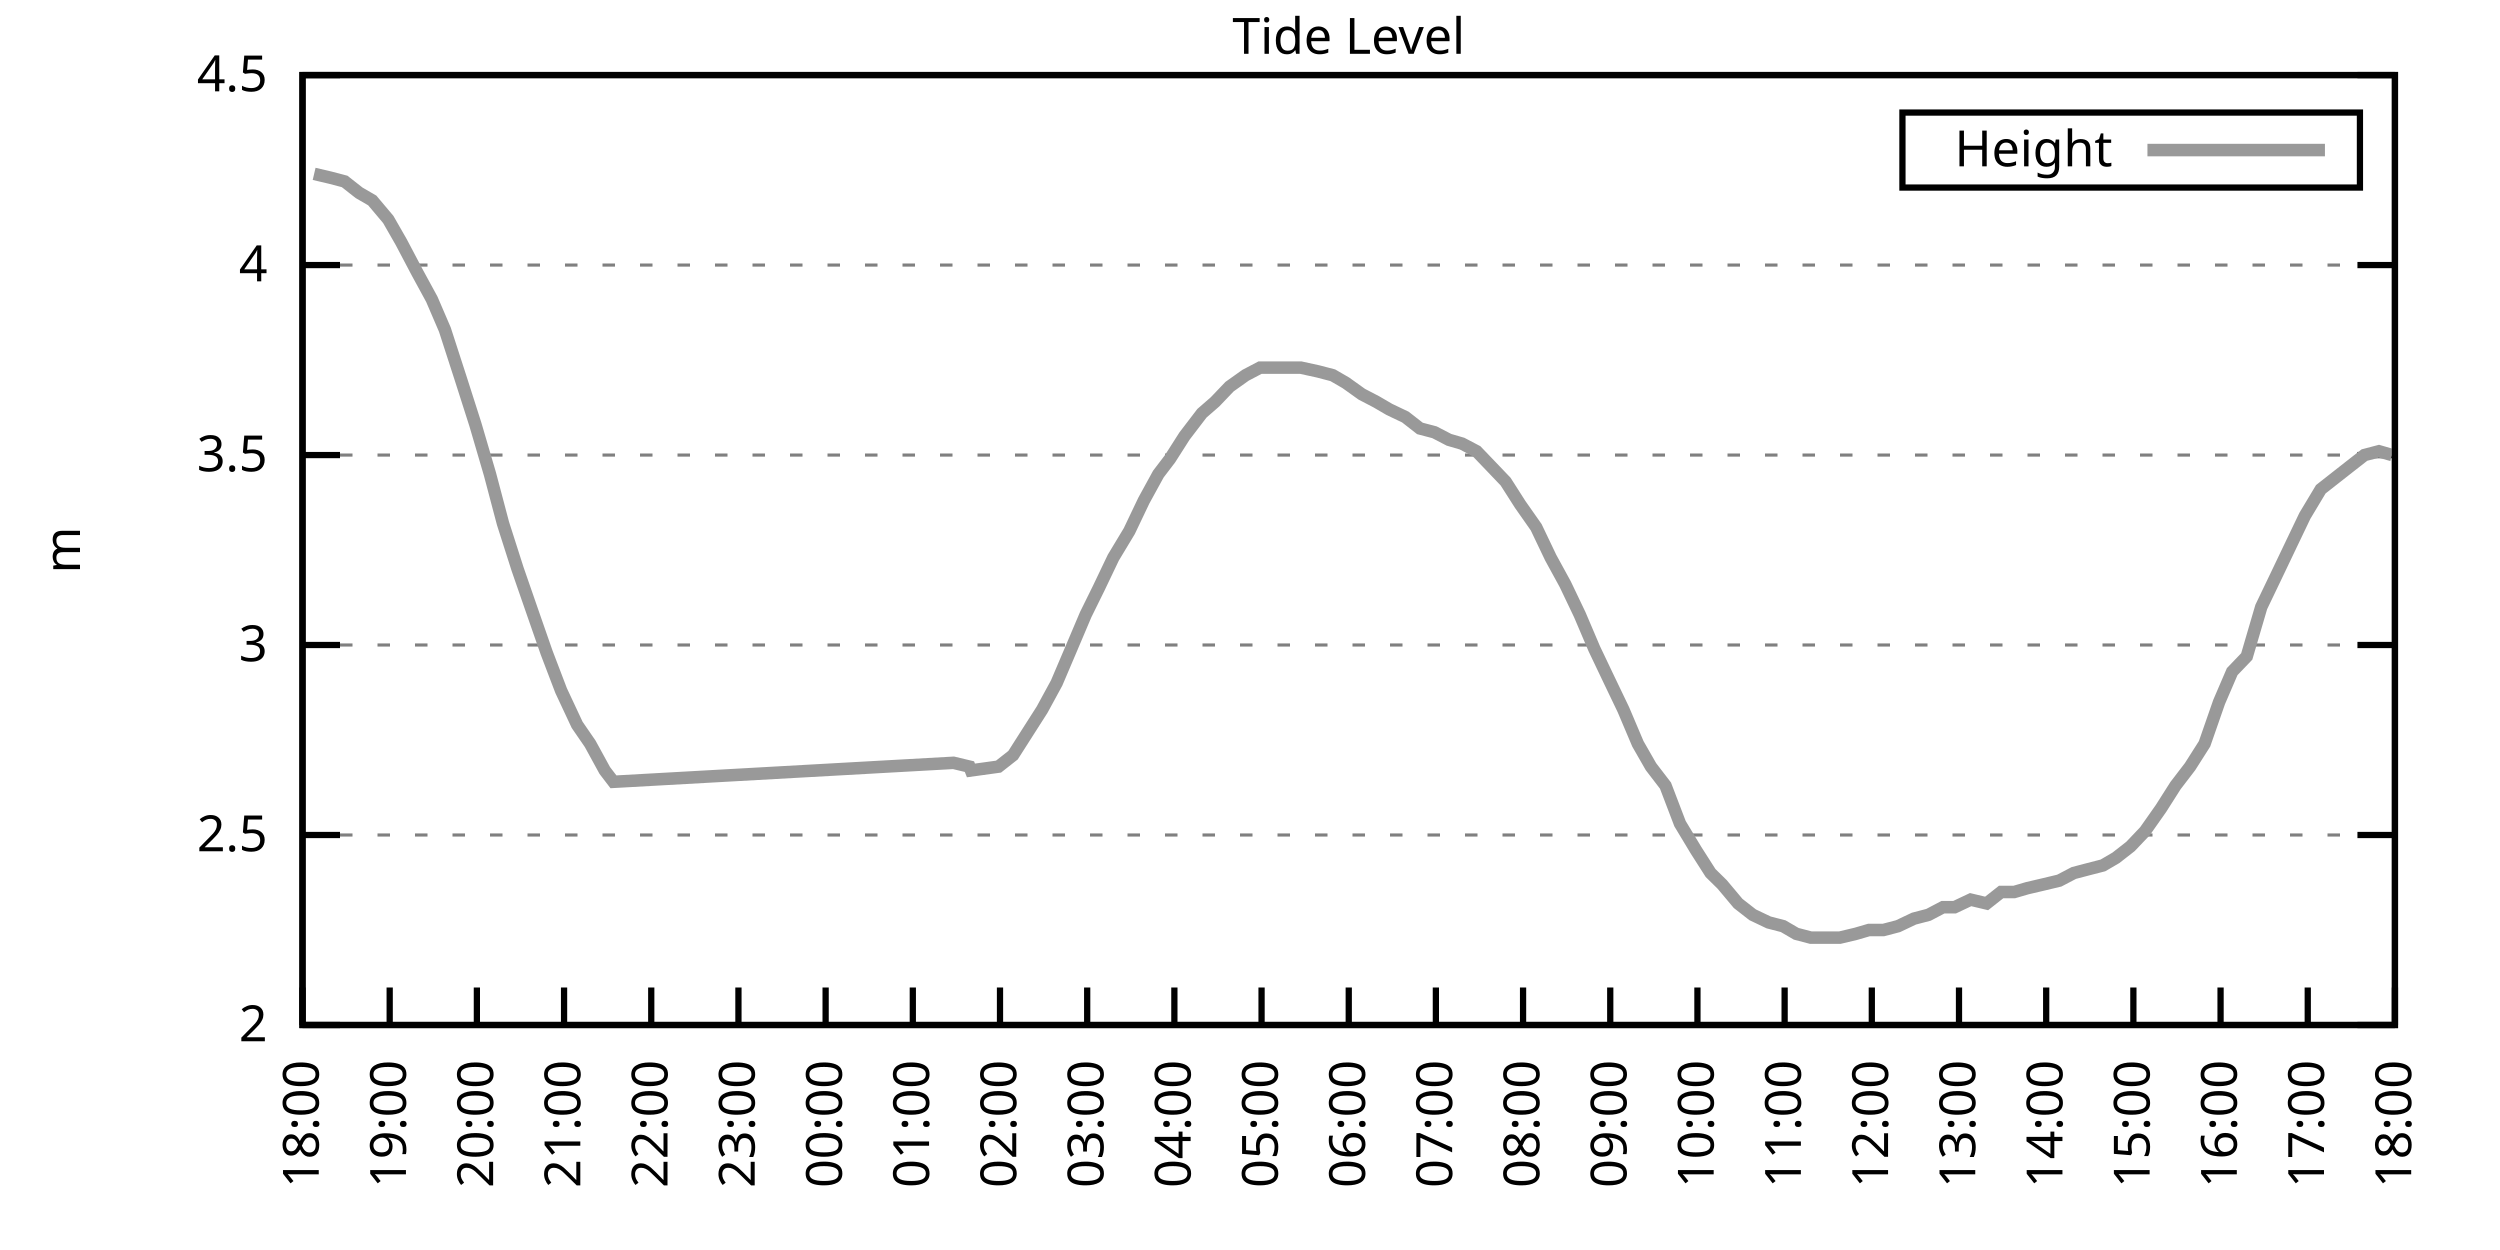
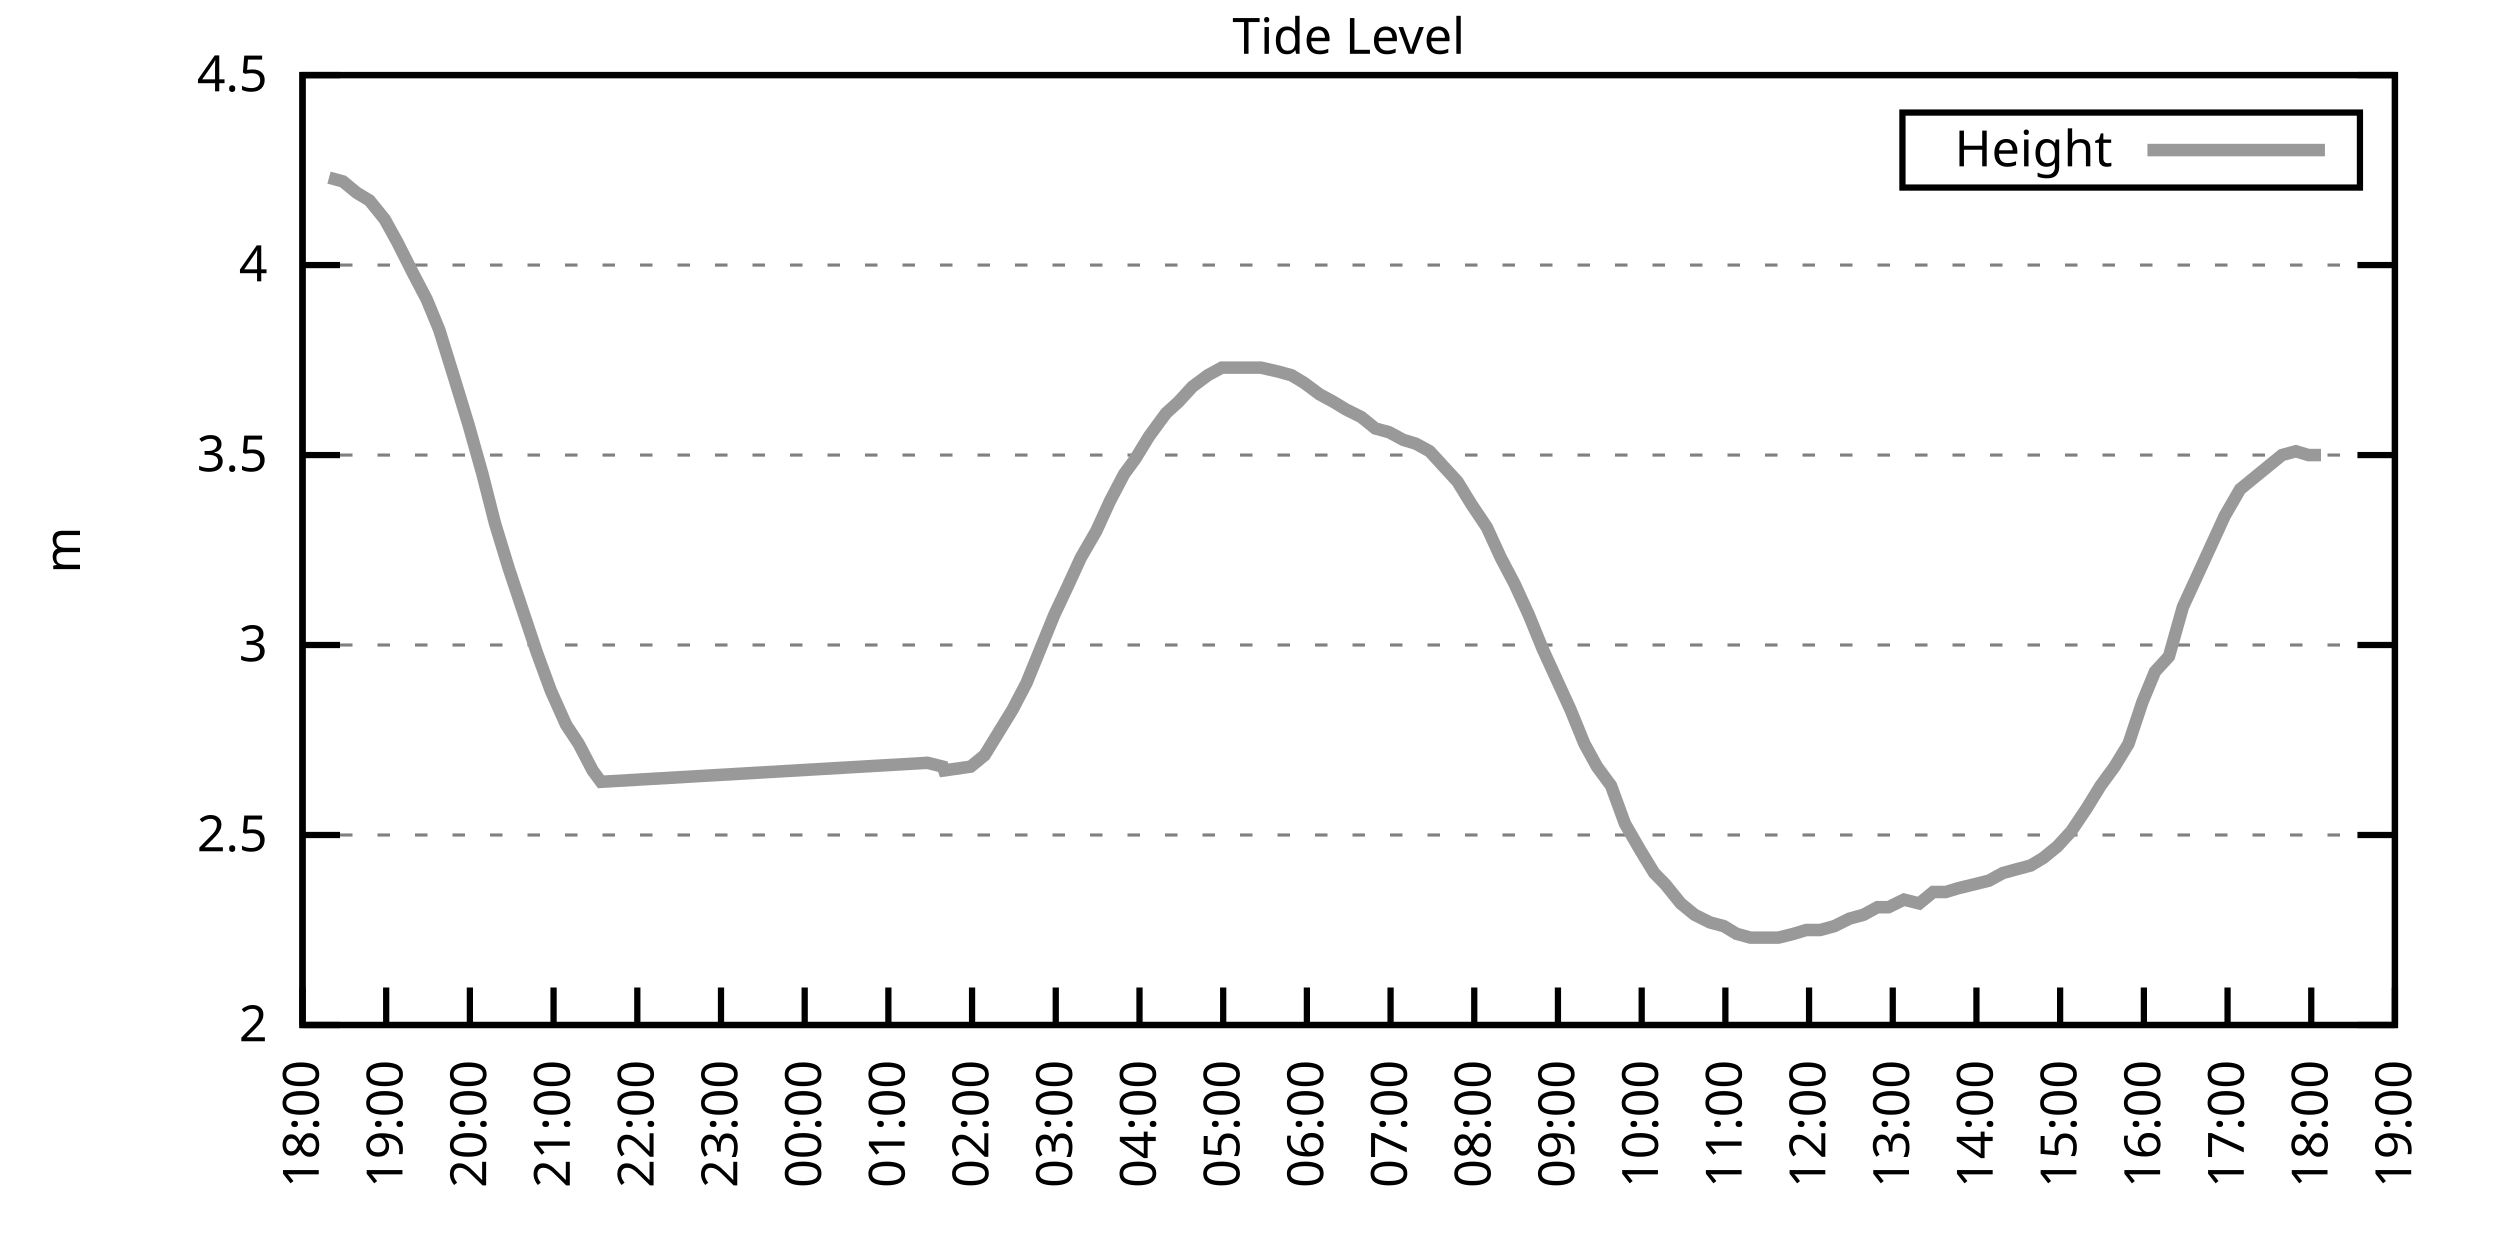
<svg xmlns="http://www.w3.org/2000/svg" xmlns:xlink="http://www.w3.org/1999/xlink" width="400" height="200" viewBox="0 0 400 200">
  <g id="gnuplot_canvas">
    <rect x="0" y="0" width="400" height="200" fill="none" />
    <defs>
      <circle id="gpDot" r="0.5" stroke-width="0.5" stroke="currentColor" />
      <path id="gpPt0" stroke-width="0.333" stroke="currentColor" d="M-1,0 h2 M0,-1 v2" />
      <path id="gpPt1" stroke-width="0.333" stroke="currentColor" d="M-1,-1 L1,1 M1,-1 L-1,1" />
      <path id="gpPt2" stroke-width="0.333" stroke="currentColor" d="M-1,0 L1,0 M0,-1 L0,1 M-1,-1 L1,1 M-1,1 L1,-1" />
      <rect id="gpPt3" stroke-width="0.333" stroke="currentColor" x="-1" y="-1" width="2" height="2" />
      <rect id="gpPt4" stroke-width="0.333" stroke="currentColor" fill="currentColor" x="-1" y="-1" width="2" height="2" />
      <circle id="gpPt5" stroke-width="0.333" stroke="currentColor" cx="0" cy="0" r="1" />
      <use xlink:href="#gpPt5" id="gpPt6" fill="currentColor" stroke="none" />
      <path id="gpPt7" stroke-width="0.333" stroke="currentColor" d="M0,-1.33 L-1.33,0.67 L1.33,0.67 z" />
      <use xlink:href="#gpPt7" id="gpPt8" fill="currentColor" stroke="none" />
      <use xlink:href="#gpPt7" id="gpPt9" stroke="currentColor" transform="rotate(180)" />
      <use xlink:href="#gpPt9" id="gpPt10" fill="currentColor" stroke="none" />
      <use xlink:href="#gpPt3" id="gpPt11" stroke="currentColor" transform="rotate(45)" />
      <use xlink:href="#gpPt11" id="gpPt12" fill="currentColor" stroke="none" />
      <path id="gpPt13" stroke-width="0.333" stroke="currentColor" d="M0,1.330 L1.265,0.411 L0.782,-1.067 L-0.782,-1.076 L-1.265,0.411 z" />
      <use xlink:href="#gpPt13" id="gpPt14" fill="currentColor" stroke="none" />
      <filter id="textbox" filterUnits="objectBoundingBox" x="0" y="0" height="1" width="1">
        <feFlood flood-color="white" flood-opacity="1" result="bgnd" />
        <feComposite in="SourceGraphic" in2="bgnd" operator="atop" />
      </filter>
      <filter id="greybox" filterUnits="objectBoundingBox" x="0" y="0" height="1" width="1">
        <feFlood flood-color="lightgrey" flood-opacity="1" result="grey" />
        <feComposite in="SourceGraphic" in2="grey" operator="atop" />
      </filter>
    </defs>
    <g fill="none" color="white" stroke="currentColor" stroke-width="1.00" stroke-linecap="butt" stroke-linejoin="miter">
</g>
    <g fill="none" color="black" stroke="currentColor" stroke-width="1.00" stroke-linecap="butt" stroke-linejoin="miter">
      <g stroke="none" shape-rendering="crispEdges">
        <polygon fill="rgb(255, 255, 255)" points="48.40,164.00 383.18,164.00 383.18,12.02 48.40,12.02 " />
      </g>
    </g>
    <g fill="none" color="black" stroke="currentColor" stroke-width="1.00" stroke-linecap="butt" stroke-linejoin="miter">
</g>
    <g fill="none" color="black" stroke="black" stroke-width="0.50" stroke-linecap="butt" stroke-linejoin="miter">
</g>
    <g fill="none" color="gray" stroke="currentColor" stroke-width="0.50" stroke-linecap="butt" stroke-linejoin="miter">
      <path stroke="gray" stroke-dasharray="2,4" class="gridline" d="M48.40,164.00 L383.19,164.00  " />
    </g>
    <g fill="none" color="gray" stroke="gray" stroke-width="1.00" stroke-linecap="butt" stroke-linejoin="miter">
</g>
    <g fill="none" color="black" stroke="currentColor" stroke-width="1.00" stroke-linecap="butt" stroke-linejoin="miter">
      <path stroke="black" d="M48.40,164.00 L54.40,164.00 M383.19,164.00 L377.19,164.00  " />
      <g transform="translate(42.80,166.60)" stroke="none" fill="black" font-family="Sans" font-size="8.00" text-anchor="end">
        <text>
          <tspan font-family="Sans"> 2</tspan>
        </text>
      </g>
    </g>
    <g fill="none" color="black" stroke="currentColor" stroke-width="1.00" stroke-linecap="butt" stroke-linejoin="miter">
</g>
    <g fill="none" color="black" stroke="black" stroke-width="0.50" stroke-linecap="butt" stroke-linejoin="miter">
</g>
    <g fill="none" color="gray" stroke="currentColor" stroke-width="0.50" stroke-linecap="butt" stroke-linejoin="miter">
      <path stroke="gray" stroke-dasharray="2,4" class="gridline" d="M48.40,133.60 L383.19,133.60  " />
    </g>
    <g fill="none" color="gray" stroke="gray" stroke-width="1.00" stroke-linecap="butt" stroke-linejoin="miter">
</g>
    <g fill="none" color="black" stroke="currentColor" stroke-width="1.00" stroke-linecap="butt" stroke-linejoin="miter">
      <path stroke="black" d="M48.40,133.60 L54.40,133.60 M383.19,133.60 L377.19,133.60  " />
      <g transform="translate(42.80,136.20)" stroke="none" fill="black" font-family="Sans" font-size="8.00" text-anchor="end">
        <text>
          <tspan font-family="Sans"> 2.5</tspan>
        </text>
      </g>
    </g>
    <g fill="none" color="black" stroke="currentColor" stroke-width="1.00" stroke-linecap="butt" stroke-linejoin="miter">
</g>
    <g fill="none" color="black" stroke="black" stroke-width="0.50" stroke-linecap="butt" stroke-linejoin="miter">
</g>
    <g fill="none" color="gray" stroke="currentColor" stroke-width="0.50" stroke-linecap="butt" stroke-linejoin="miter">
      <path stroke="gray" stroke-dasharray="2,4" class="gridline" d="M48.40,103.20 L383.19,103.20  " />
    </g>
    <g fill="none" color="gray" stroke="gray" stroke-width="1.00" stroke-linecap="butt" stroke-linejoin="miter">
</g>
    <g fill="none" color="black" stroke="currentColor" stroke-width="1.00" stroke-linecap="butt" stroke-linejoin="miter">
      <path stroke="black" d="M48.40,103.20 L54.40,103.20 M383.19,103.20 L377.19,103.20  " />
      <g transform="translate(42.80,105.80)" stroke="none" fill="black" font-family="Sans" font-size="8.00" text-anchor="end">
        <text>
          <tspan font-family="Sans"> 3</tspan>
        </text>
      </g>
    </g>
    <g fill="none" color="black" stroke="currentColor" stroke-width="1.00" stroke-linecap="butt" stroke-linejoin="miter">
</g>
    <g fill="none" color="black" stroke="black" stroke-width="0.50" stroke-linecap="butt" stroke-linejoin="miter">
</g>
    <g fill="none" color="gray" stroke="currentColor" stroke-width="0.50" stroke-linecap="butt" stroke-linejoin="miter">
      <path stroke="gray" stroke-dasharray="2,4" class="gridline" d="M48.40,72.81 L383.19,72.81  " />
    </g>
    <g fill="none" color="gray" stroke="gray" stroke-width="1.00" stroke-linecap="butt" stroke-linejoin="miter">
</g>
    <g fill="none" color="black" stroke="currentColor" stroke-width="1.00" stroke-linecap="butt" stroke-linejoin="miter">
      <path stroke="black" d="M48.40,72.81 L54.40,72.81 M383.19,72.81 L377.19,72.81  " />
      <g transform="translate(42.80,75.41)" stroke="none" fill="black" font-family="Sans" font-size="8.00" text-anchor="end">
        <text>
          <tspan font-family="Sans"> 3.5</tspan>
        </text>
      </g>
    </g>
    <g fill="none" color="black" stroke="currentColor" stroke-width="1.00" stroke-linecap="butt" stroke-linejoin="miter">
</g>
    <g fill="none" color="black" stroke="black" stroke-width="0.50" stroke-linecap="butt" stroke-linejoin="miter">
</g>
    <g fill="none" color="gray" stroke="currentColor" stroke-width="0.50" stroke-linecap="butt" stroke-linejoin="miter">
      <path stroke="gray" stroke-dasharray="2,4" class="gridline" d="M48.40,42.41 L383.19,42.41  " />
    </g>
    <g fill="none" color="gray" stroke="gray" stroke-width="1.00" stroke-linecap="butt" stroke-linejoin="miter">
</g>
    <g fill="none" color="black" stroke="currentColor" stroke-width="1.00" stroke-linecap="butt" stroke-linejoin="miter">
      <path stroke="black" d="M48.40,42.41 L54.40,42.41 M383.19,42.41 L377.19,42.41  " />
      <g transform="translate(42.80,45.01)" stroke="none" fill="black" font-family="Sans" font-size="8.00" text-anchor="end">
        <text>
          <tspan font-family="Sans"> 4</tspan>
        </text>
      </g>
    </g>
    <g fill="none" color="black" stroke="currentColor" stroke-width="1.00" stroke-linecap="butt" stroke-linejoin="miter">
</g>
    <g fill="none" color="black" stroke="black" stroke-width="0.50" stroke-linecap="butt" stroke-linejoin="miter">
</g>
    <g fill="none" color="gray" stroke="currentColor" stroke-width="0.50" stroke-linecap="butt" stroke-linejoin="miter">
      <path stroke="gray" stroke-dasharray="2,4" class="gridline" d="M48.40,12.01 L383.19,12.01  " />
    </g>
    <g fill="none" color="gray" stroke="gray" stroke-width="1.00" stroke-linecap="butt" stroke-linejoin="miter">
</g>
    <g fill="none" color="black" stroke="currentColor" stroke-width="1.00" stroke-linecap="butt" stroke-linejoin="miter">
      <path stroke="black" d="M48.40,12.01 L54.40,12.01 M383.19,12.01 L377.19,12.01  " />
      <g transform="translate(42.80,14.61)" stroke="none" fill="black" font-family="Sans" font-size="8.00" text-anchor="end">
        <text>
          <tspan font-family="Sans"> 4.5</tspan>
        </text>
      </g>
    </g>
    <g fill="none" color="black" stroke="currentColor" stroke-width="1.00" stroke-linecap="butt" stroke-linejoin="miter">
      <path stroke="black" d="M48.40,164.00 L48.40,158.00  " />
      <g transform="translate(51.00,169.60) rotate(270.00)" stroke="none" fill="black" font-family="Sans" font-size="8.00" text-anchor="end">
        <text>
          <tspan font-family="Sans">18:00</tspan>
        </text>
      </g>
    </g>
    <g fill="none" color="black" stroke="currentColor" stroke-width="1.00" stroke-linecap="butt" stroke-linejoin="miter">
-       <path stroke="black" d="M62.35,164.00 L62.35,158.00  " />
-       <g transform="translate(64.95,169.60) rotate(270.00)" stroke="none" fill="black" font-family="Sans" font-size="8.00" text-anchor="end">
+       <path stroke="black" d="M61.79,164.00 L61.79,158.00  " />
+       <g transform="translate(64.39,169.60) rotate(270.00)" stroke="none" fill="black" font-family="Sans" font-size="8.00" text-anchor="end">
        <text>
          <tspan font-family="Sans">19:00</tspan>
        </text>
      </g>
    </g>
    <g fill="none" color="black" stroke="currentColor" stroke-width="1.00" stroke-linecap="butt" stroke-linejoin="miter">
-       <path stroke="black" d="M76.30,164.00 L76.30,158.00  " />
-       <g transform="translate(78.90,169.60) rotate(270.00)" stroke="none" fill="black" font-family="Sans" font-size="8.00" text-anchor="end">
+       <path stroke="black" d="M75.18,164.00 L75.18,158.00  " />
+       <g transform="translate(77.78,169.60) rotate(270.00)" stroke="none" fill="black" font-family="Sans" font-size="8.00" text-anchor="end">
        <text>
          <tspan font-family="Sans">20:00</tspan>
        </text>
      </g>
    </g>
    <g fill="none" color="black" stroke="currentColor" stroke-width="1.00" stroke-linecap="butt" stroke-linejoin="miter">
-       <path stroke="black" d="M90.25,164.00 L90.25,158.00  " />
-       <g transform="translate(92.85,169.60) rotate(270.00)" stroke="none" fill="black" font-family="Sans" font-size="8.00" text-anchor="end">
+       <path stroke="black" d="M88.57,164.00 L88.57,158.00  " />
+       <g transform="translate(91.17,169.60) rotate(270.00)" stroke="none" fill="black" font-family="Sans" font-size="8.00" text-anchor="end">
        <text>
          <tspan font-family="Sans">21:00</tspan>
        </text>
      </g>
    </g>
    <g fill="none" color="black" stroke="currentColor" stroke-width="1.00" stroke-linecap="butt" stroke-linejoin="miter">
-       <path stroke="black" d="M104.20,164.00 L104.20,158.00  " />
-       <g transform="translate(106.80,169.60) rotate(270.00)" stroke="none" fill="black" font-family="Sans" font-size="8.00" text-anchor="end">
+       <path stroke="black" d="M101.97,164.00 L101.97,158.00  " />
+       <g transform="translate(104.57,169.60) rotate(270.00)" stroke="none" fill="black" font-family="Sans" font-size="8.00" text-anchor="end">
        <text>
          <tspan font-family="Sans">22:00</tspan>
        </text>
      </g>
    </g>
    <g fill="none" color="black" stroke="currentColor" stroke-width="1.00" stroke-linecap="butt" stroke-linejoin="miter">
-       <path stroke="black" d="M118.15,164.00 L118.15,158.00  " />
-       <g transform="translate(120.75,169.60) rotate(270.00)" stroke="none" fill="black" font-family="Sans" font-size="8.00" text-anchor="end">
+       <path stroke="black" d="M115.36,164.00 L115.36,158.00  " />
+       <g transform="translate(117.96,169.60) rotate(270.00)" stroke="none" fill="black" font-family="Sans" font-size="8.00" text-anchor="end">
        <text>
          <tspan font-family="Sans">23:00</tspan>
        </text>
      </g>
    </g>
    <g fill="none" color="black" stroke="currentColor" stroke-width="1.00" stroke-linecap="butt" stroke-linejoin="miter">
-       <path stroke="black" d="M132.10,164.00 L132.10,158.00  " />
-       <g transform="translate(134.70,169.60) rotate(270.00)" stroke="none" fill="black" font-family="Sans" font-size="8.00" text-anchor="end">
+       <path stroke="black" d="M128.75,164.00 L128.75,158.00  " />
+       <g transform="translate(131.35,169.60) rotate(270.00)" stroke="none" fill="black" font-family="Sans" font-size="8.00" text-anchor="end">
        <text>
          <tspan font-family="Sans">00:00</tspan>
        </text>
      </g>
    </g>
    <g fill="none" color="black" stroke="currentColor" stroke-width="1.00" stroke-linecap="butt" stroke-linejoin="miter">
-       <path stroke="black" d="M146.05,164.00 L146.05,158.00  " />
-       <g transform="translate(148.65,169.60) rotate(270.00)" stroke="none" fill="black" font-family="Sans" font-size="8.00" text-anchor="end">
+       <path stroke="black" d="M142.14,164.00 L142.14,158.00  " />
+       <g transform="translate(144.74,169.60) rotate(270.00)" stroke="none" fill="black" font-family="Sans" font-size="8.00" text-anchor="end">
        <text>
          <tspan font-family="Sans">01:00</tspan>
        </text>
      </g>
    </g>
    <g fill="none" color="black" stroke="currentColor" stroke-width="1.00" stroke-linecap="butt" stroke-linejoin="miter">
-       <path stroke="black" d="M160.00,164.00 L160.00,158.00  " />
-       <g transform="translate(162.60,169.60) rotate(270.00)" stroke="none" fill="black" font-family="Sans" font-size="8.00" text-anchor="end">
+       <path stroke="black" d="M155.53,164.00 L155.53,158.00  " />
+       <g transform="translate(158.13,169.60) rotate(270.00)" stroke="none" fill="black" font-family="Sans" font-size="8.00" text-anchor="end">
        <text>
          <tspan font-family="Sans">02:00</tspan>
        </text>
      </g>
    </g>
    <g fill="none" color="black" stroke="currentColor" stroke-width="1.00" stroke-linecap="butt" stroke-linejoin="miter">
-       <path stroke="black" d="M173.95,164.00 L173.95,158.00  " />
-       <g transform="translate(176.55,169.60) rotate(270.00)" stroke="none" fill="black" font-family="Sans" font-size="8.00" text-anchor="end">
+       <path stroke="black" d="M168.92,164.00 L168.92,158.00  " />
+       <g transform="translate(171.52,169.60) rotate(270.00)" stroke="none" fill="black" font-family="Sans" font-size="8.00" text-anchor="end">
        <text>
          <tspan font-family="Sans">03:00</tspan>
        </text>
      </g>
    </g>
    <g fill="none" color="black" stroke="currentColor" stroke-width="1.00" stroke-linecap="butt" stroke-linejoin="miter">
-       <path stroke="black" d="M187.90,164.00 L187.90,158.00  " />
-       <g transform="translate(190.50,169.60) rotate(270.00)" stroke="none" fill="black" font-family="Sans" font-size="8.00" text-anchor="end">
+       <path stroke="black" d="M182.32,164.00 L182.32,158.00  " />
+       <g transform="translate(184.92,169.60) rotate(270.00)" stroke="none" fill="black" font-family="Sans" font-size="8.00" text-anchor="end">
        <text>
          <tspan font-family="Sans">04:00</tspan>
        </text>
      </g>
    </g>
    <g fill="none" color="black" stroke="currentColor" stroke-width="1.00" stroke-linecap="butt" stroke-linejoin="miter">
-       <path stroke="black" d="M201.85,164.00 L201.85,158.00  " />
-       <g transform="translate(204.45,169.60) rotate(270.00)" stroke="none" fill="black" font-family="Sans" font-size="8.00" text-anchor="end">
+       <path stroke="black" d="M195.71,164.00 L195.71,158.00  " />
+       <g transform="translate(198.31,169.60) rotate(270.00)" stroke="none" fill="black" font-family="Sans" font-size="8.00" text-anchor="end">
        <text>
          <tspan font-family="Sans">05:00</tspan>
        </text>
      </g>
    </g>
    <g fill="none" color="black" stroke="currentColor" stroke-width="1.00" stroke-linecap="butt" stroke-linejoin="miter">
-       <path stroke="black" d="M215.80,164.00 L215.80,158.00  " />
-       <g transform="translate(218.40,169.60) rotate(270.00)" stroke="none" fill="black" font-family="Sans" font-size="8.00" text-anchor="end">
+       <path stroke="black" d="M209.10,164.00 L209.10,158.00  " />
+       <g transform="translate(211.70,169.60) rotate(270.00)" stroke="none" fill="black" font-family="Sans" font-size="8.00" text-anchor="end">
        <text>
          <tspan font-family="Sans">06:00</tspan>
        </text>
      </g>
    </g>
    <g fill="none" color="black" stroke="currentColor" stroke-width="1.00" stroke-linecap="butt" stroke-linejoin="miter">
-       <path stroke="black" d="M229.74,164.00 L229.74,158.00  " />
-       <g transform="translate(232.34,169.60) rotate(270.00)" stroke="none" fill="black" font-family="Sans" font-size="8.00" text-anchor="end">
+       <path stroke="black" d="M222.49,164.00 L222.49,158.00  " />
+       <g transform="translate(225.09,169.60) rotate(270.00)" stroke="none" fill="black" font-family="Sans" font-size="8.00" text-anchor="end">
        <text>
          <tspan font-family="Sans">07:00</tspan>
        </text>
      </g>
    </g>
    <g fill="none" color="black" stroke="currentColor" stroke-width="1.00" stroke-linecap="butt" stroke-linejoin="miter">
-       <path stroke="black" d="M243.69,164.00 L243.69,158.00  " />
-       <g transform="translate(246.29,169.60) rotate(270.00)" stroke="none" fill="black" font-family="Sans" font-size="8.00" text-anchor="end">
+       <path stroke="black" d="M235.88,164.00 L235.88,158.00  " />
+       <g transform="translate(238.48,169.60) rotate(270.00)" stroke="none" fill="black" font-family="Sans" font-size="8.00" text-anchor="end">
        <text>
          <tspan font-family="Sans">08:00</tspan>
        </text>
      </g>
    </g>
    <g fill="none" color="black" stroke="currentColor" stroke-width="1.00" stroke-linecap="butt" stroke-linejoin="miter">
-       <path stroke="black" d="M257.64,164.00 L257.64,158.00  " />
-       <g transform="translate(260.24,169.60) rotate(270.00)" stroke="none" fill="black" font-family="Sans" font-size="8.00" text-anchor="end">
+       <path stroke="black" d="M249.27,164.00 L249.27,158.00  " />
+       <g transform="translate(251.87,169.60) rotate(270.00)" stroke="none" fill="black" font-family="Sans" font-size="8.00" text-anchor="end">
        <text>
          <tspan font-family="Sans">09:00</tspan>
        </text>
      </g>
    </g>
    <g fill="none" color="black" stroke="currentColor" stroke-width="1.00" stroke-linecap="butt" stroke-linejoin="miter">
-       <path stroke="black" d="M271.59,164.00 L271.59,158.00  " />
-       <g transform="translate(274.19,169.60) rotate(270.00)" stroke="none" fill="black" font-family="Sans" font-size="8.00" text-anchor="end">
+       <path stroke="black" d="M262.67,164.00 L262.67,158.00  " />
+       <g transform="translate(265.27,169.60) rotate(270.00)" stroke="none" fill="black" font-family="Sans" font-size="8.00" text-anchor="end">
        <text>
          <tspan font-family="Sans">10:00</tspan>
        </text>
      </g>
    </g>
    <g fill="none" color="black" stroke="currentColor" stroke-width="1.00" stroke-linecap="butt" stroke-linejoin="miter">
-       <path stroke="black" d="M285.54,164.00 L285.54,158.00  " />
-       <g transform="translate(288.14,169.60) rotate(270.00)" stroke="none" fill="black" font-family="Sans" font-size="8.00" text-anchor="end">
+       <path stroke="black" d="M276.06,164.00 L276.06,158.00  " />
+       <g transform="translate(278.66,169.60) rotate(270.00)" stroke="none" fill="black" font-family="Sans" font-size="8.00" text-anchor="end">
        <text>
          <tspan font-family="Sans">11:00</tspan>
        </text>
      </g>
    </g>
    <g fill="none" color="black" stroke="currentColor" stroke-width="1.00" stroke-linecap="butt" stroke-linejoin="miter">
-       <path stroke="black" d="M299.49,164.00 L299.49,158.00  " />
-       <g transform="translate(302.09,169.60) rotate(270.00)" stroke="none" fill="black" font-family="Sans" font-size="8.00" text-anchor="end">
+       <path stroke="black" d="M289.45,164.00 L289.45,158.00  " />
+       <g transform="translate(292.05,169.60) rotate(270.00)" stroke="none" fill="black" font-family="Sans" font-size="8.00" text-anchor="end">
        <text>
          <tspan font-family="Sans">12:00</tspan>
        </text>
      </g>
    </g>
    <g fill="none" color="black" stroke="currentColor" stroke-width="1.00" stroke-linecap="butt" stroke-linejoin="miter">
-       <path stroke="black" d="M313.44,164.00 L313.44,158.00  " />
-       <g transform="translate(316.04,169.60) rotate(270.00)" stroke="none" fill="black" font-family="Sans" font-size="8.00" text-anchor="end">
+       <path stroke="black" d="M302.84,164.00 L302.84,158.00  " />
+       <g transform="translate(305.44,169.60) rotate(270.00)" stroke="none" fill="black" font-family="Sans" font-size="8.00" text-anchor="end">
        <text>
          <tspan font-family="Sans">13:00</tspan>
        </text>
      </g>
    </g>
    <g fill="none" color="black" stroke="currentColor" stroke-width="1.00" stroke-linecap="butt" stroke-linejoin="miter">
-       <path stroke="black" d="M327.39,164.00 L327.39,158.00  " />
-       <g transform="translate(329.99,169.60) rotate(270.00)" stroke="none" fill="black" font-family="Sans" font-size="8.00" text-anchor="end">
+       <path stroke="black" d="M316.23,164.00 L316.23,158.00  " />
+       <g transform="translate(318.83,169.60) rotate(270.00)" stroke="none" fill="black" font-family="Sans" font-size="8.00" text-anchor="end">
        <text>
          <tspan font-family="Sans">14:00</tspan>
        </text>
      </g>
    </g>
    <g fill="none" color="black" stroke="currentColor" stroke-width="1.00" stroke-linecap="butt" stroke-linejoin="miter">
-       <path stroke="black" d="M341.34,164.00 L341.34,158.00  " />
-       <g transform="translate(343.94,169.60) rotate(270.00)" stroke="none" fill="black" font-family="Sans" font-size="8.00" text-anchor="end">
+       <path stroke="black" d="M329.62,164.00 L329.62,158.00  " />
+       <g transform="translate(332.22,169.60) rotate(270.00)" stroke="none" fill="black" font-family="Sans" font-size="8.00" text-anchor="end">
        <text>
          <tspan font-family="Sans">15:00</tspan>
        </text>
      </g>
    </g>
    <g fill="none" color="black" stroke="currentColor" stroke-width="1.00" stroke-linecap="butt" stroke-linejoin="miter">
-       <path stroke="black" d="M355.29,164.00 L355.29,158.00  " />
-       <g transform="translate(357.89,169.60) rotate(270.00)" stroke="none" fill="black" font-family="Sans" font-size="8.00" text-anchor="end">
+       <path stroke="black" d="M343.02,164.00 L343.02,158.00  " />
+       <g transform="translate(345.62,169.60) rotate(270.00)" stroke="none" fill="black" font-family="Sans" font-size="8.00" text-anchor="end">
        <text>
          <tspan font-family="Sans">16:00</tspan>
        </text>
      </g>
    </g>
    <g fill="none" color="black" stroke="currentColor" stroke-width="1.00" stroke-linecap="butt" stroke-linejoin="miter">
-       <path stroke="black" d="M369.24,164.00 L369.24,158.00  " />
-       <g transform="translate(371.84,169.60) rotate(270.00)" stroke="none" fill="black" font-family="Sans" font-size="8.00" text-anchor="end">
+       <path stroke="black" d="M356.41,164.00 L356.41,158.00  " />
+       <g transform="translate(359.01,169.60) rotate(270.00)" stroke="none" fill="black" font-family="Sans" font-size="8.00" text-anchor="end">
        <text>
          <tspan font-family="Sans">17:00</tspan>
+         </text>
+       </g>
+     </g>
+     <g fill="none" color="black" stroke="currentColor" stroke-width="1.00" stroke-linecap="butt" stroke-linejoin="miter">
+       <path stroke="black" d="M369.80,164.00 L369.80,158.00  " />
+       <g transform="translate(372.40,169.60) rotate(270.00)" stroke="none" fill="black" font-family="Sans" font-size="8.00" text-anchor="end">
+         <text>
+           <tspan font-family="Sans">18:00</tspan>
        </text>
      </g>
    </g>
    <g fill="none" color="black" stroke="currentColor" stroke-width="1.00" stroke-linecap="butt" stroke-linejoin="miter">
      <path stroke="black" d="M383.19,164.00 L383.19,158.00  " />
      <g transform="translate(385.79,169.60) rotate(270.00)" stroke="none" fill="black" font-family="Sans" font-size="8.00" text-anchor="end">
        <text>
-           <tspan font-family="Sans">18:00</tspan>
+           <tspan font-family="Sans">19:00</tspan>
        </text>
      </g>
    </g>
    <g fill="none" color="black" stroke="currentColor" stroke-width="1.00" stroke-linecap="butt" stroke-linejoin="miter">
</g>
    <g fill="none" color="black" stroke="currentColor" stroke-width="1.00" stroke-linecap="butt" stroke-linejoin="miter">
      <path stroke="black" d="M48.40,12.01 L48.40,164.00 L383.19,164.00 L383.19,12.01 L48.40,12.01 Z  " />
    </g>
    <g fill="none" color="black" stroke="currentColor" stroke-width="1.00" stroke-linecap="butt" stroke-linejoin="miter">
</g>
    <g fill="none" color="black" stroke="currentColor" stroke-width="1.00" stroke-linecap="butt" stroke-linejoin="miter">
      <path stroke="black" d="M304.39,30.01 L304.39,18.01 L377.59,18.01 L377.59,30.01 L304.39,30.01 Z  " />
    </g>
    <g id="Tide_level_plot_1">
      <g fill="none" color="white" stroke="black" stroke-width="2.00" stroke-linecap="butt" stroke-linejoin="miter">
</g>
      <g fill="none" color="black" stroke="currentColor" stroke-width="2.00" stroke-linecap="butt" stroke-linejoin="miter">
        <g transform="translate(337.99,26.61)" stroke="none" fill="black" font-family="Sans" font-size="8.00" text-anchor="end">
          <text>
            <tspan font-family="Sans">Height</tspan>
          </text>
        </g>
      </g>
      <g fill="none" color="black" stroke="currentColor" stroke-width="2.00" stroke-linecap="butt" stroke-linejoin="miter">
-         <path stroke="rgb(153, 153, 153)" d="M343.59,24.01 L371.99,24.01 M50.26,27.82 L52.82,28.42 L55.14,29.03 L57.47,30.86 L59.56,32.07 L62.12,35.11   L64.21,38.76 L66.77,43.62 L69.09,47.88 L71.18,52.74 L73.74,60.65 L76.07,67.94 L78.39,75.85 L80.48,83.75   L82.81,91.04 L85.13,97.73 L87.46,104.42 L89.78,110.50 L92.34,115.97 L94.43,119.01 L96.76,123.27 L98.15,125.09   L152.56,122.05 L155.11,122.66 L155.35,123.27 L159.76,122.66 L162.09,120.83 L164.41,117.19 L166.74,113.54 L169.06,109.28   L171.39,103.81 L173.71,98.34 L175.81,94.08 L178.13,89.22 L180.69,84.97 L183.01,80.10 L185.34,75.85 L187.20,73.41   L189.52,69.77 L192.31,66.12 L194.41,64.29 L196.73,61.86 L199.29,60.04 L201.61,58.82 L203.94,58.82 L206.26,58.82   L208.12,58.82 L210.91,59.43 L213.24,60.04 L215.33,61.25 L217.89,63.08 L220.21,64.29 L222.30,65.51 L224.86,66.73   L227.19,68.55 L229.51,69.16 L231.84,70.37 L233.93,70.98 L236.25,72.20 L238.58,74.63 L240.90,77.06 L243.23,80.71   L245.79,84.36 L248.11,89.22 L250.44,93.48 L252.76,98.34 L255.09,103.81 L257.41,108.68 L259.74,113.54 L262.06,119.01   L264.15,122.66 L266.48,125.70 L268.80,131.78 L271.36,136.03 L273.69,139.68 L275.55,141.51 L278.10,144.55 L280.43,146.37   L282.99,147.59 L285.31,148.19 L287.40,149.41 L289.73,150.02 L292.29,150.02 L294.38,150.02 L296.94,149.41 L299.03,148.80   L301.35,148.80 L303.68,148.19 L306.23,146.98 L308.56,146.37 L310.88,145.15 L312.74,145.15 L315.30,143.94 L317.86,144.55   L320.18,142.72 L322.28,142.72 L324.37,142.11 L326.93,141.51 L329.48,140.90 L331.81,139.68 L334.13,139.07 L336.46,138.47   L338.55,137.25 L340.88,135.43 L343.20,132.99 L345.76,129.35 L348.08,125.70 L350.41,122.66 L352.73,119.01 L355.06,112.32   L357.15,107.46 L359.48,105.03 L361.80,97.12 L364.13,92.26 L366.45,87.40 L368.78,82.53 L371.33,78.28 L373.66,76.45   L375.98,74.63 L378.31,72.81 L380.63,72.20 L382.73,72.81  " />
+         <path stroke="rgb(153, 153, 153)" d="M343.59,24.01 L371.99,24.01 M52.64,28.42 L54.87,29.03 L57.10,30.86 L59.11,32.07 L61.57,35.11 L63.58,38.76   L66.03,43.62 L68.26,47.88 L70.27,52.74 L72.73,60.65 L74.96,67.94 L77.19,75.85 L79.20,83.75 L81.43,91.04   L83.66,97.73 L85.90,104.42 L88.13,110.50 L90.58,115.97 L92.59,119.01 L94.82,123.27 L96.16,125.09 L148.39,122.05   L150.85,122.66 L151.07,123.27 L155.31,122.66 L157.54,120.83 L159.77,117.19 L162.01,113.54 L164.24,109.28 L166.47,103.81   L168.70,98.34 L170.71,94.08 L172.94,89.22 L175.40,84.97 L177.63,80.10 L179.86,75.85 L181.65,73.41 L183.88,69.77   L186.56,66.12 L188.57,64.29 L190.80,61.86 L193.25,60.04 L195.48,58.82 L197.72,58.82 L199.95,58.82 L201.73,58.82   L204.41,59.43 L206.64,60.04 L208.65,61.25 L211.11,63.08 L213.34,64.29 L215.35,65.51 L217.80,66.73 L220.04,68.55   L222.27,69.16 L224.50,70.37 L226.51,70.98 L228.74,72.20 L230.97,74.63 L233.20,77.06 L235.44,80.71 L237.89,84.36   L240.12,89.22 L242.36,93.48 L244.59,98.34 L246.82,103.81 L249.05,108.68 L251.28,113.54 L253.51,119.01 L255.52,122.66   L257.76,125.70 L259.99,131.78 L262.44,136.03 L264.67,139.68 L266.46,141.51 L268.92,144.55 L271.15,146.37 L273.60,147.59   L275.83,148.19 L277.84,149.41 L280.07,150.02 L282.53,150.02 L284.54,150.02 L286.99,149.41 L289.00,148.80 L291.23,148.80   L293.47,148.19 L295.92,146.98 L298.15,146.37 L300.39,145.15 L302.17,145.15 L304.63,143.94 L307.08,144.55 L309.31,142.72   L311.32,142.72 L313.33,142.11 L315.79,141.51 L318.24,140.90 L320.47,139.68 L322.70,139.07 L324.94,138.47 L326.95,137.25   L329.18,135.43 L331.41,132.99 L333.86,129.35 L336.10,125.70 L338.33,122.66 L340.56,119.01 L342.79,112.32 L344.80,107.46   L347.03,105.03 L349.26,97.12 L351.50,92.26 L353.73,87.40 L355.96,82.53 L358.42,78.28 L360.65,76.45 L362.88,74.63   L365.11,72.81 L367.34,72.20 L369.35,72.81 L371.36,72.81  " />
      </g>
    </g>
    <g fill="none" color="black" stroke="currentColor" stroke-width="2.00" stroke-linecap="butt" stroke-linejoin="miter">
</g>
    <g fill="none" color="black" stroke="black" stroke-width="1.00" stroke-linecap="butt" stroke-linejoin="miter">
</g>
    <g fill="none" color="black" stroke="currentColor" stroke-width="1.00" stroke-linecap="butt" stroke-linejoin="miter">
      <path stroke="black" d="M48.40,12.01 L48.40,164.00 L383.19,164.00 L383.19,12.01 L48.40,12.01 Z  " />
      <g transform="translate(12.80,88.01) rotate(270.00)" stroke="none" fill="black" font-family="Sans" font-size="8.00" text-anchor="middle">
        <text>
          <tspan font-family="Sans">m</tspan>
        </text>
      </g>
    </g>
    <g fill="none" color="black" stroke="currentColor" stroke-width="1.00" stroke-linecap="butt" stroke-linejoin="miter">
</g>
    <g fill="none" color="black" stroke="currentColor" stroke-width="1.00" stroke-linecap="butt" stroke-linejoin="miter">
      <g transform="translate(215.79,8.61)" stroke="none" fill="black" font-family="Sans" font-size="8.00" text-anchor="middle">
        <text>
          <tspan font-family="Sans">Tide Level</tspan>
        </text>
      </g>
    </g>
    <g fill="none" color="black" stroke="currentColor" stroke-width="1.00" stroke-linecap="butt" stroke-linejoin="miter">
</g>
  </g>
</svg>
